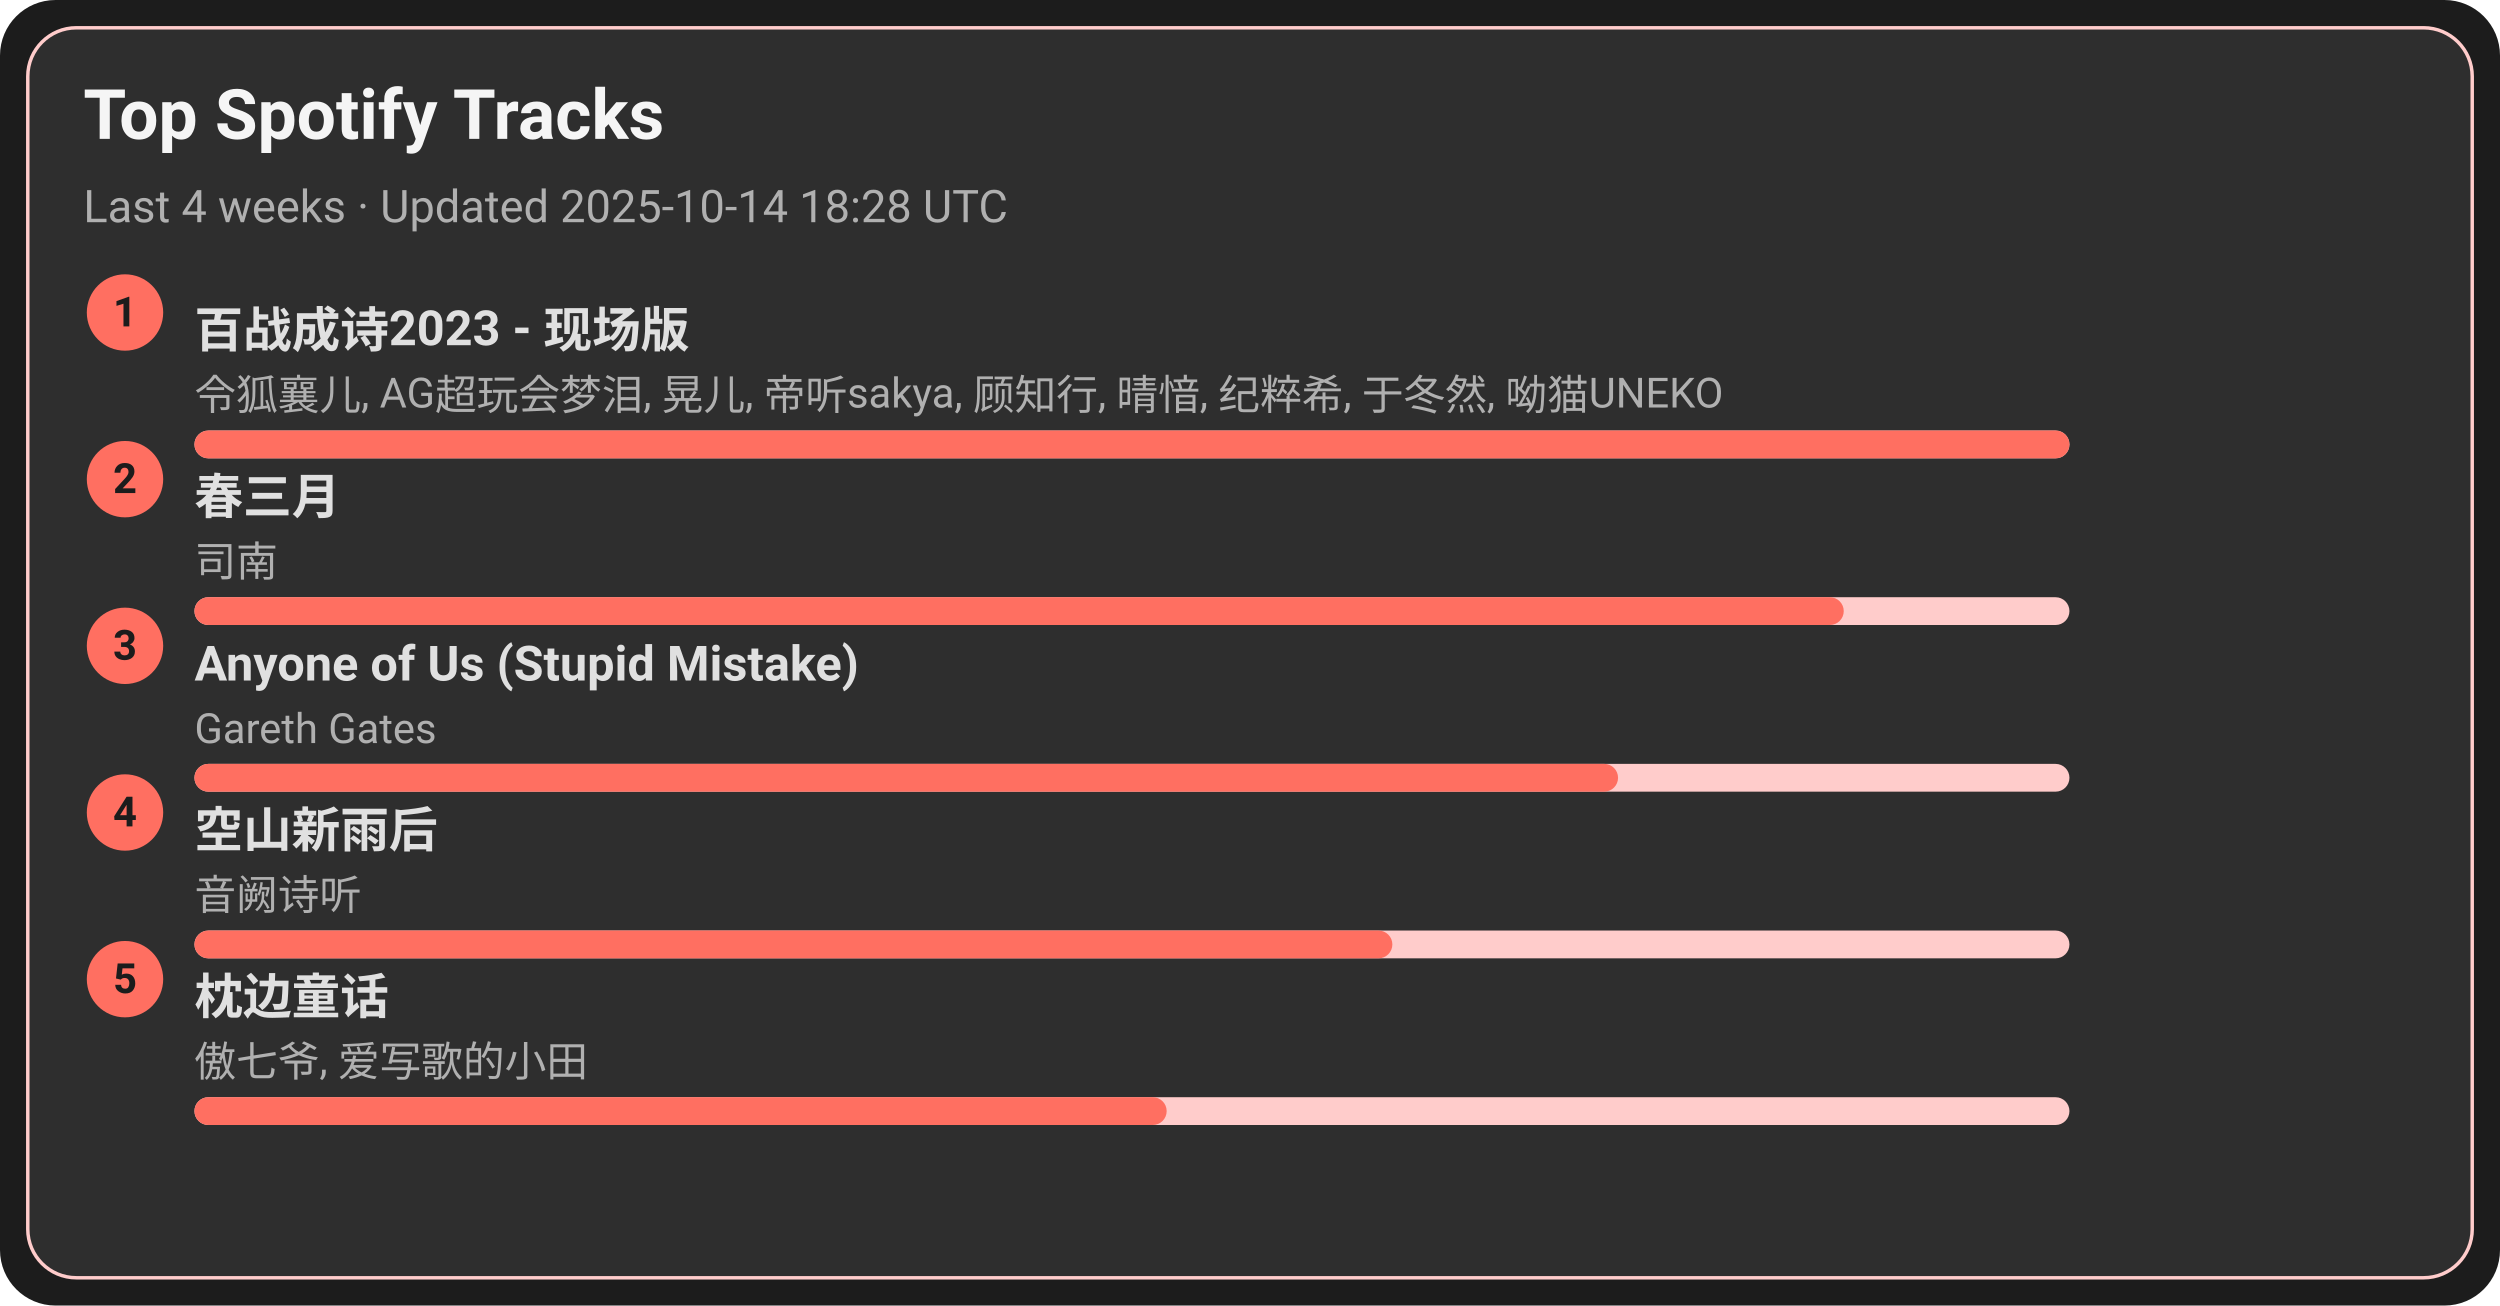
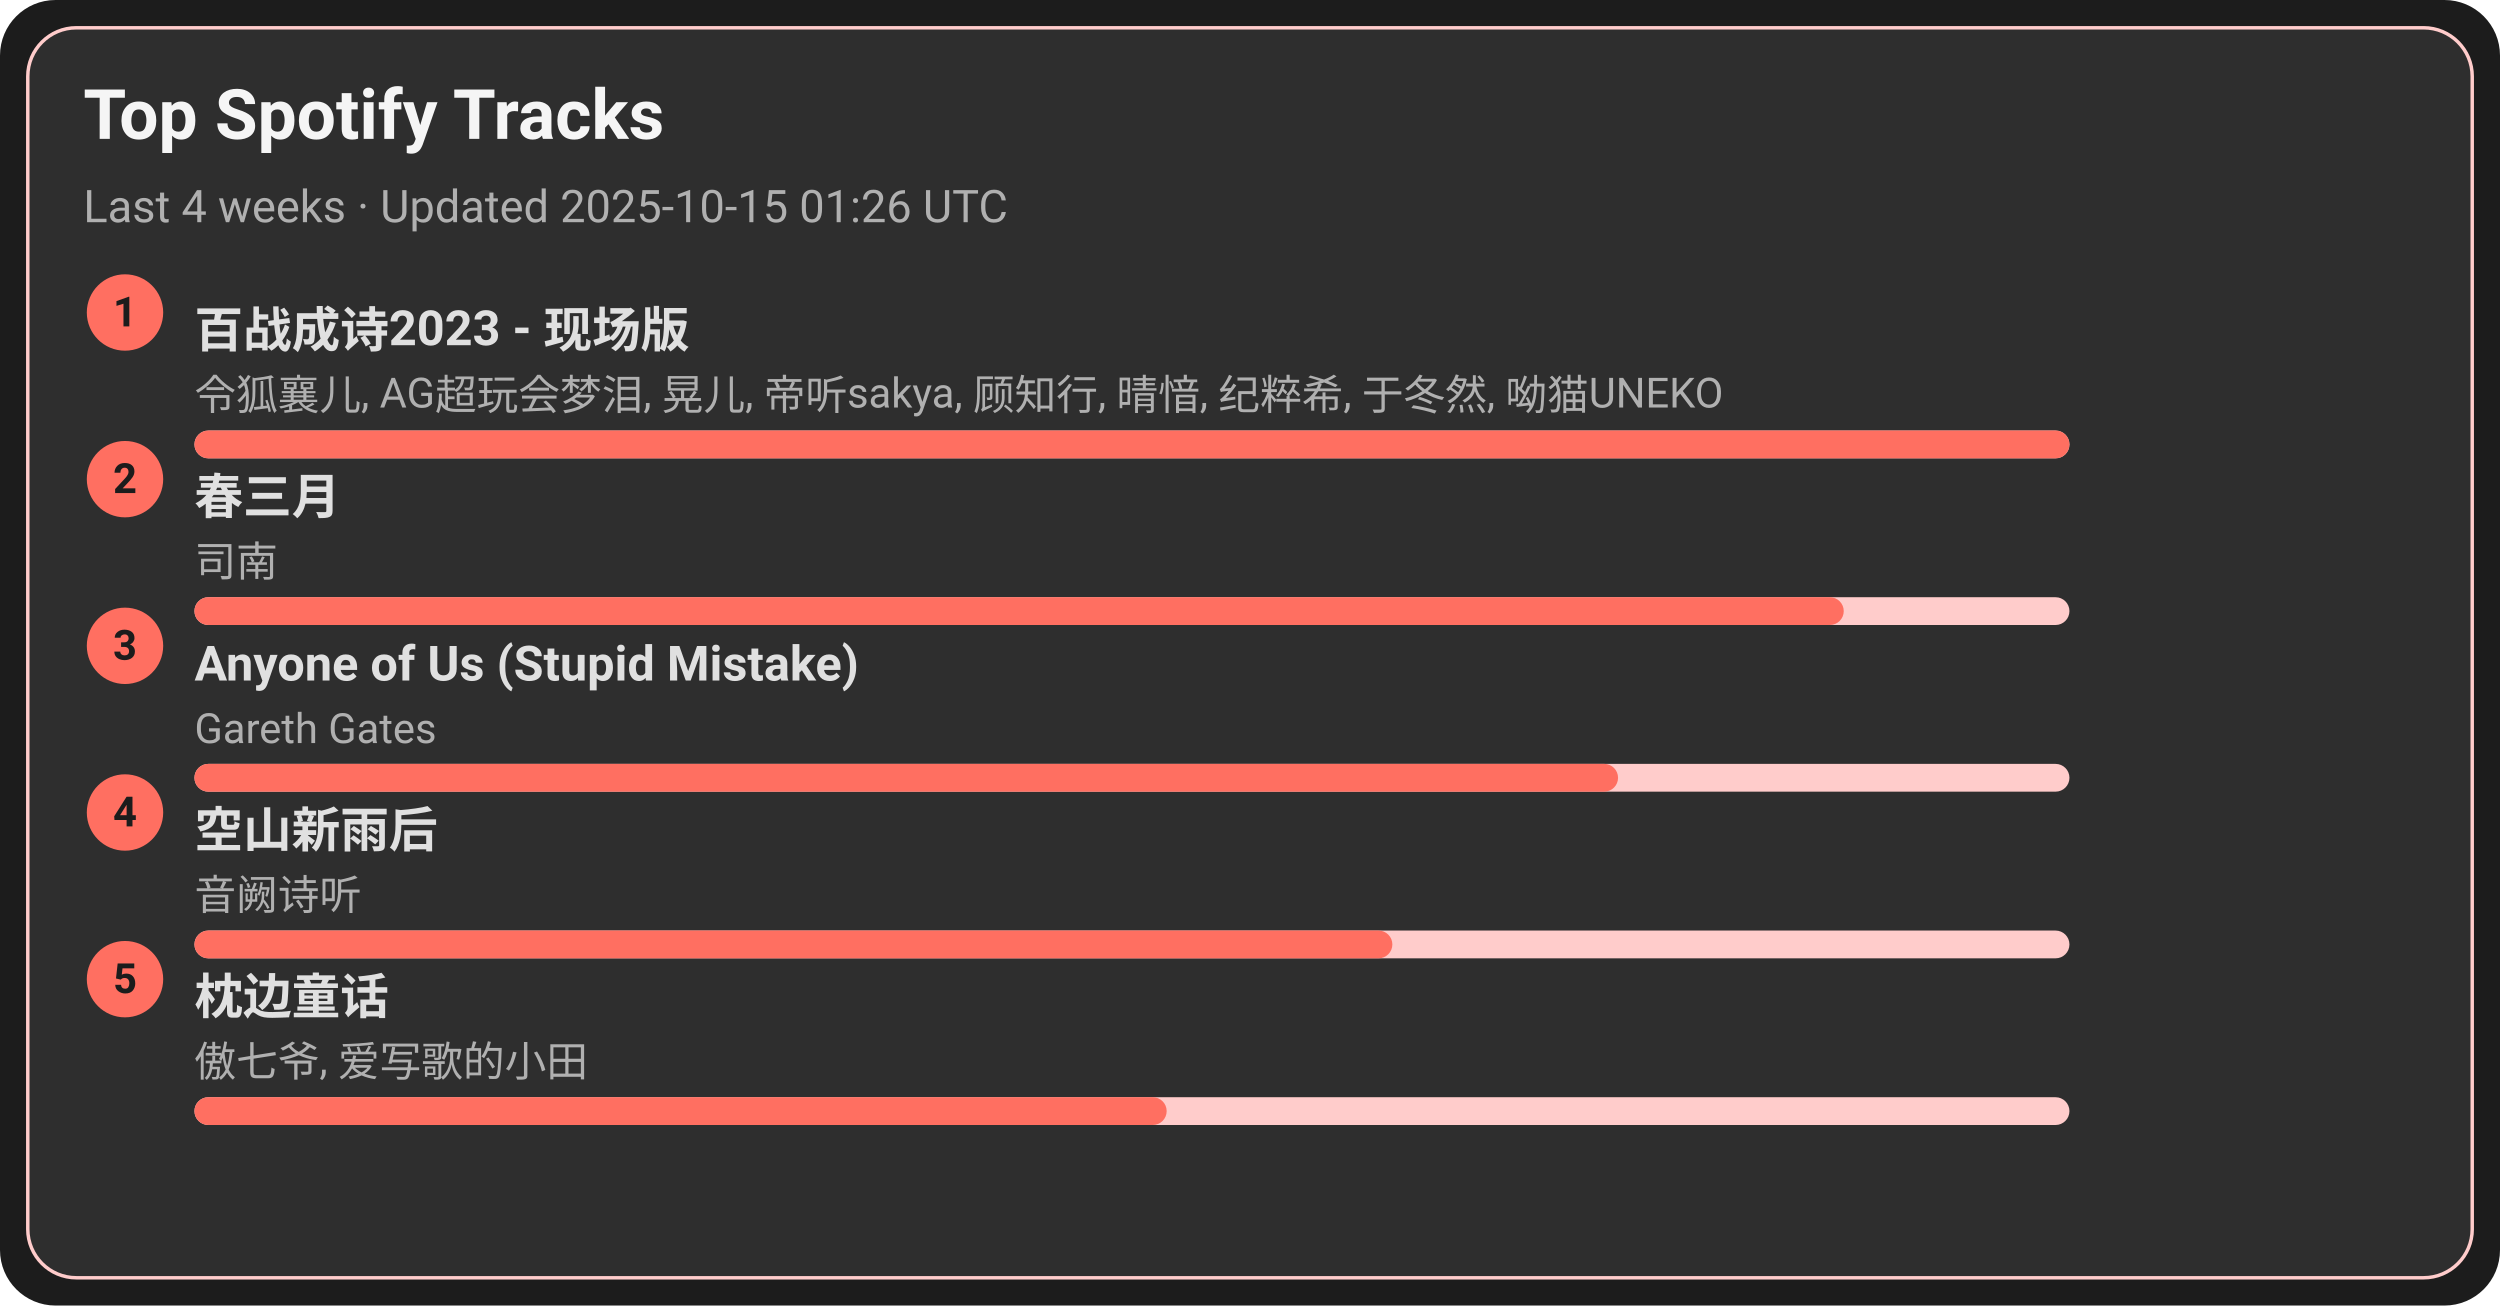
<svg xmlns="http://www.w3.org/2000/svg" width="720" height="376" viewBox="0 0 720 376">
  <style>text{font-family:-apple-system,BlinkMacSystemFont,Segoe UI,Roboto,Ubuntu,Helvetica Neue,Arial,Noto Sans,sans-serif}</style>
  <rect width="720" height="376" rx="16" fill="#1c1c1c" />
  <rect x="8" y="8" width="704" height="360" rx="14" fill="#2e2e2e" stroke="#ffcccb" />
  <text x="24" y="40" font-size="20" fill="#f5f5f5" font-weight="600">Top Spotify Tracks</text>
-   <text x="24" y="64" font-size="13" fill="#b0b0b0">Last 4 weeks · Updated 2025-10-14 18:28 UTC</text>
+   <text x="24" y="64" font-size="13" fill="#b0b0b0">Last 4 weeks · Updated 2025-10-15 01:26 UTC</text>
  <circle cx="36" cy="90" r="11" fill="#ff6f61" />
  <text x="36" y="94" text-anchor="middle" font-size="12" fill="#1c1c1c" font-weight="700">1</text>
  <a href="https://open.spotify.com/track/2gttnS8fWnDwziLFt2TLEi" target="_blank" rel="noopener noreferrer">
    <text x="56" y="100" font-size="14" fill="#e0e0e0" font-weight="600">百战成诗2023 - 现场版</text>
  </a>
  <text x="56" y="118" font-size="12" fill="#b0b0b0">令狐襄儿, AG超玩会梦泪, 晃儿, 帝听sakya, 顾知行, 晴愔, 纪粹希, 于冬然, 呦猫UNEKO</text>
  <rect x="56" y="124" width="540" height="8" rx="4" fill="#ffcccb" />
  <rect x="56" y="124" width="540" height="8" rx="4" fill="#ff6f61" />
  <circle cx="36" cy="138" r="11" fill="#ff6f61" />
  <text x="36" y="142" text-anchor="middle" font-size="12" fill="#1c1c1c" font-weight="700">2</text>
  <a href="https://open.spotify.com/track/5A9BOP4WTk2UayDlMb8w98" target="_blank" rel="noopener noreferrer">
    <text x="56" y="148" font-size="14" fill="#e0e0e0" font-weight="600">春三月</text>
  </a>
  <text x="56" y="166" font-size="12" fill="#b0b0b0">司南</text>
  <rect x="56" y="172" width="540" height="8" rx="4" fill="#ffcccb" />
  <rect x="56" y="172" width="475" height="8" rx="4" fill="#ff6f61" />
  <circle cx="36" cy="186" r="11" fill="#ff6f61" />
  <text x="36" y="190" text-anchor="middle" font-size="12" fill="#1c1c1c" font-weight="700">3</text>
  <a href="https://open.spotify.com/track/7KZo8AI9F3Vnn3FXEYBL9f" target="_blank" rel="noopener noreferrer">
    <text x="56" y="196" font-size="14" fill="#e0e0e0" font-weight="600">Anyone of Us (Stupid Mistake)</text>
  </a>
  <text x="56" y="214" font-size="12" fill="#b0b0b0">Gareth Gates</text>
  <rect x="56" y="220" width="540" height="8" rx="4" fill="#ffcccb" />
  <rect x="56" y="220" width="410" height="8" rx="4" fill="#ff6f61" />
  <circle cx="36" cy="234" r="11" fill="#ff6f61" />
  <text x="36" y="238" text-anchor="middle" font-size="12" fill="#1c1c1c" font-weight="700">4</text>
  <a href="https://open.spotify.com/track/7c1D58U8AIVOGlYzh5U6sk" target="_blank" rel="noopener noreferrer">
    <text x="56" y="244" font-size="14" fill="#e0e0e0" font-weight="600">空山新雨后</text>
  </a>
  <text x="56" y="262" font-size="12" fill="#b0b0b0">音阙诗听</text>
  <rect x="56" y="268" width="540" height="8" rx="4" fill="#ffcccb" />
  <rect x="56" y="268" width="345" height="8" rx="4" fill="#ff6f61" />
  <circle cx="36" cy="282" r="11" fill="#ff6f61" />
  <text x="36" y="286" text-anchor="middle" font-size="12" fill="#1c1c1c" font-weight="700">5</text>
  <a href="https://open.spotify.com/track/3I8tlHNA9NM8dL0B23xGIY" target="_blank" rel="noopener noreferrer">
    <text x="56" y="292" font-size="14" fill="#e0e0e0" font-weight="600">枕边童话</text>
  </a>
  <text x="56" y="310" font-size="12" fill="#b0b0b0">傲七爷, 爱写歌的小田</text>
  <rect x="56" y="316" width="540" height="8" rx="4" fill="#ffcccb" />
  <rect x="56" y="316" width="280" height="8" rx="4" fill="#ff6f61" />
</svg>
